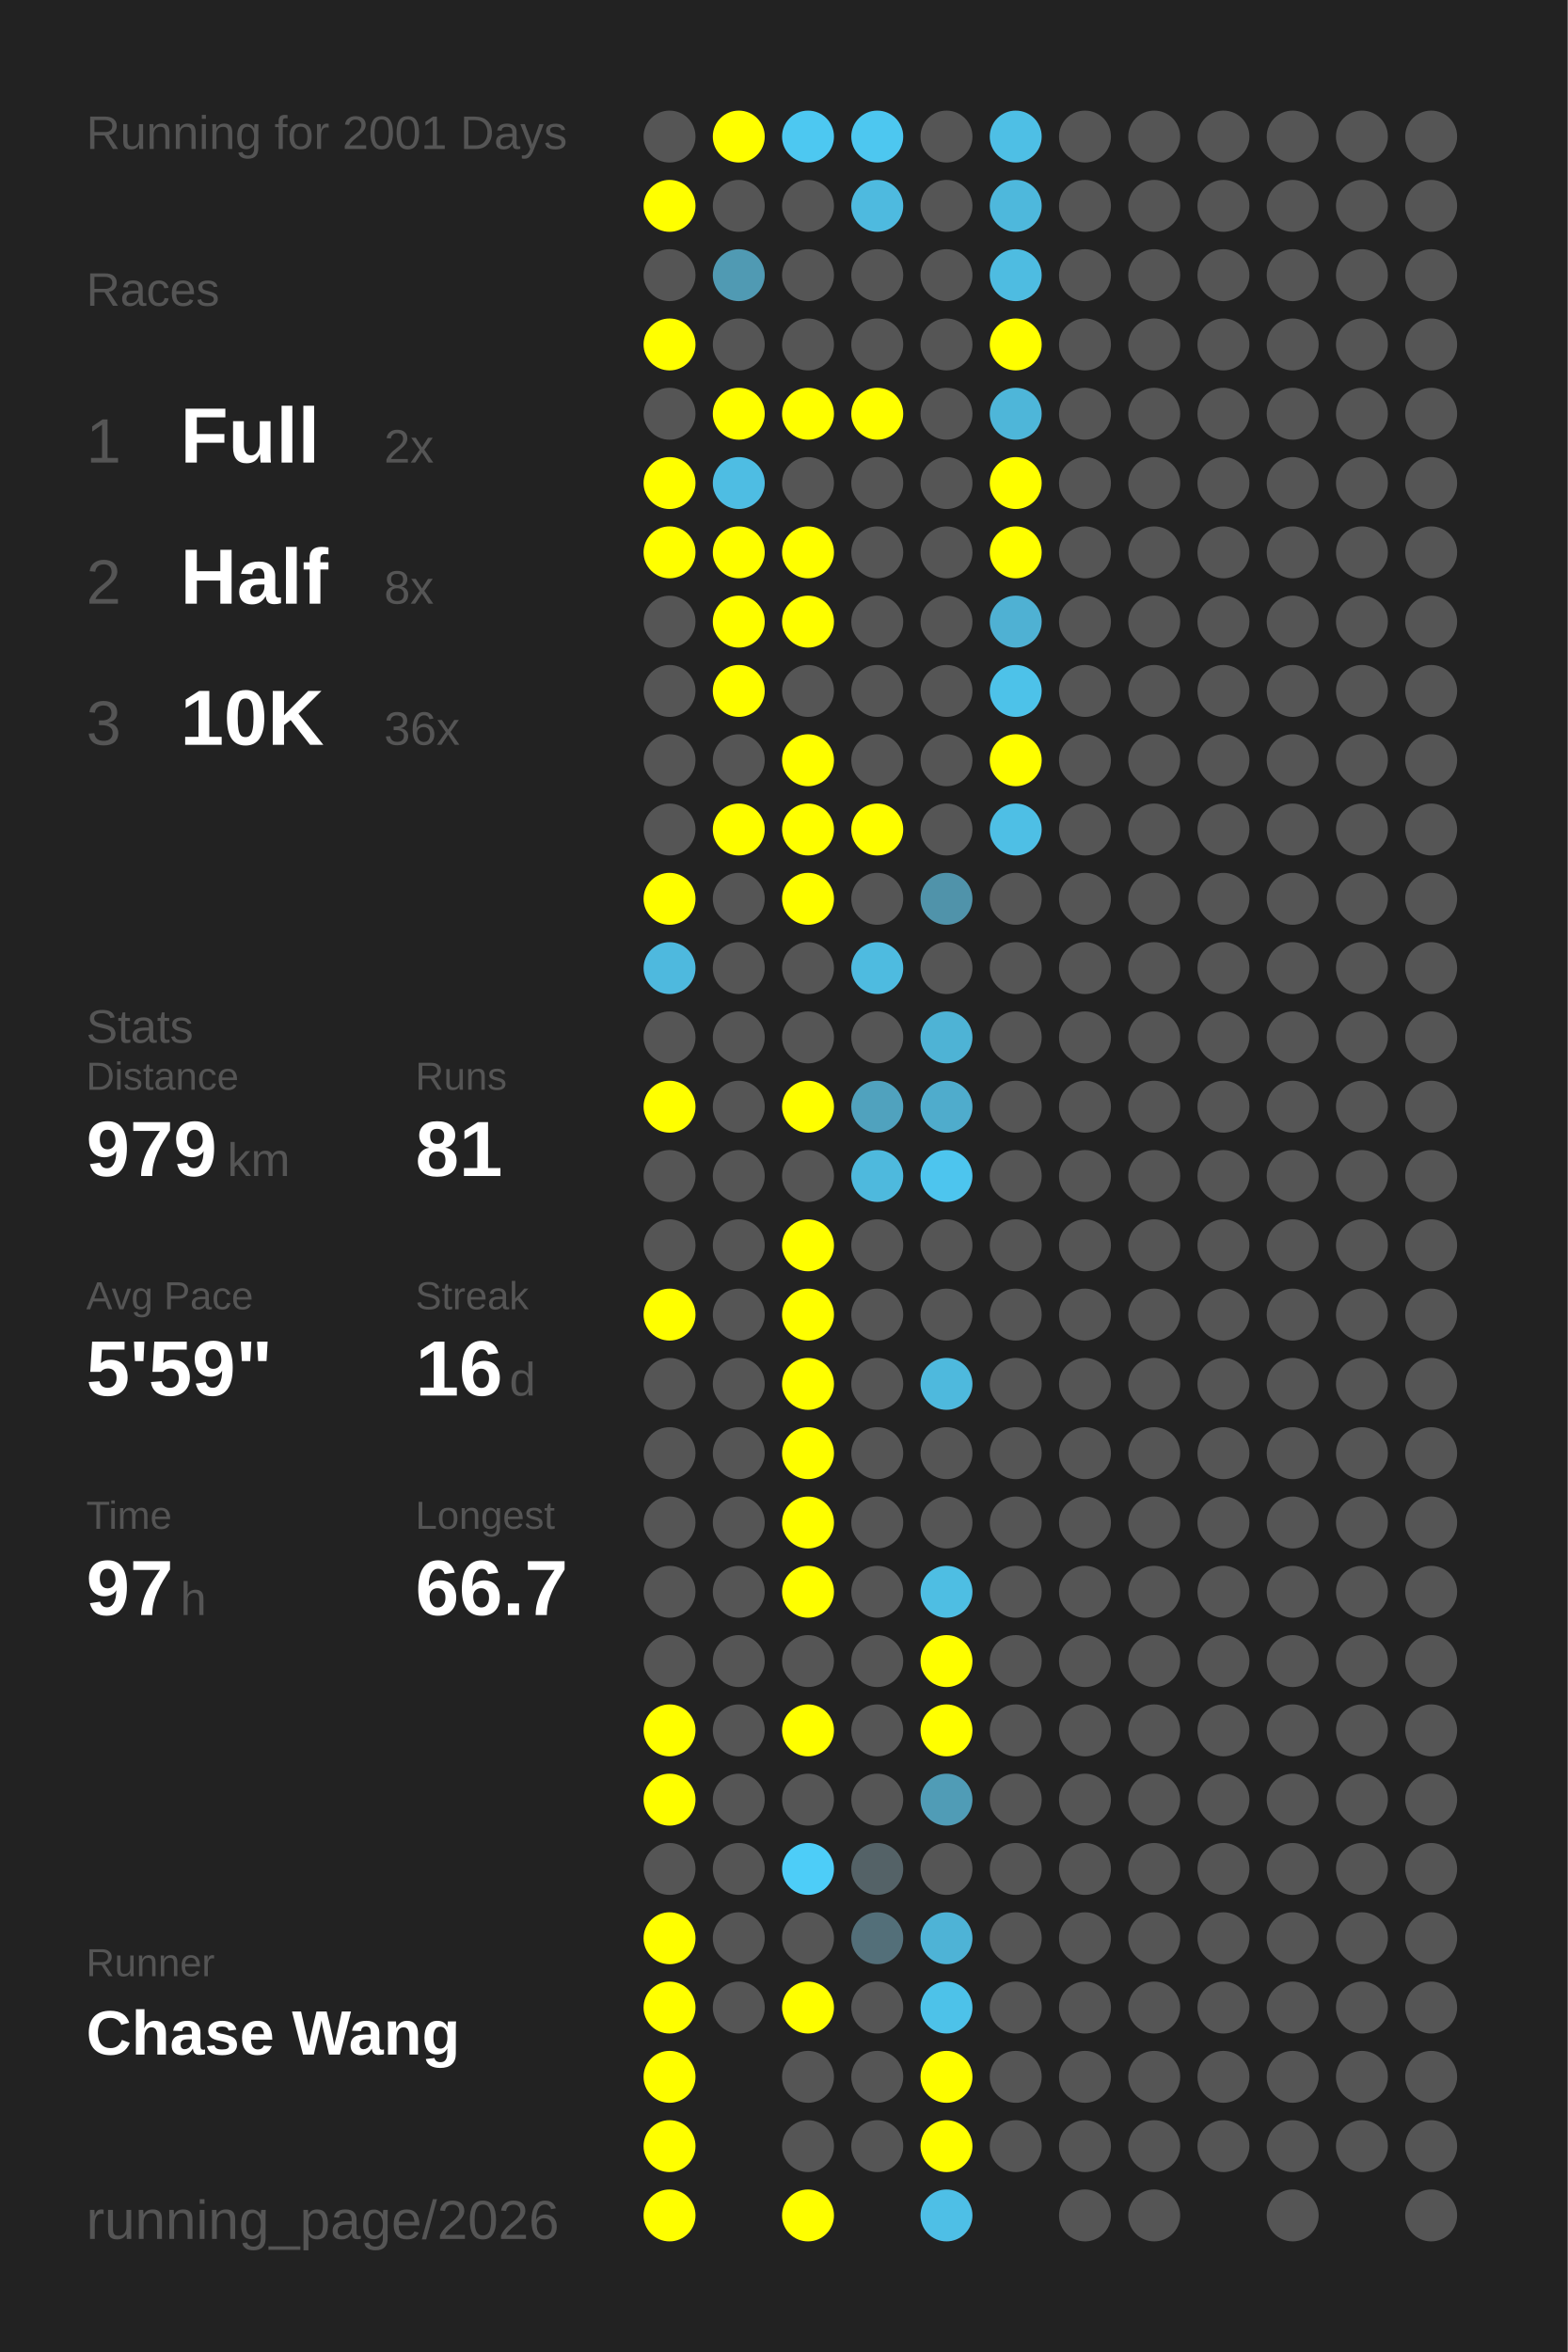
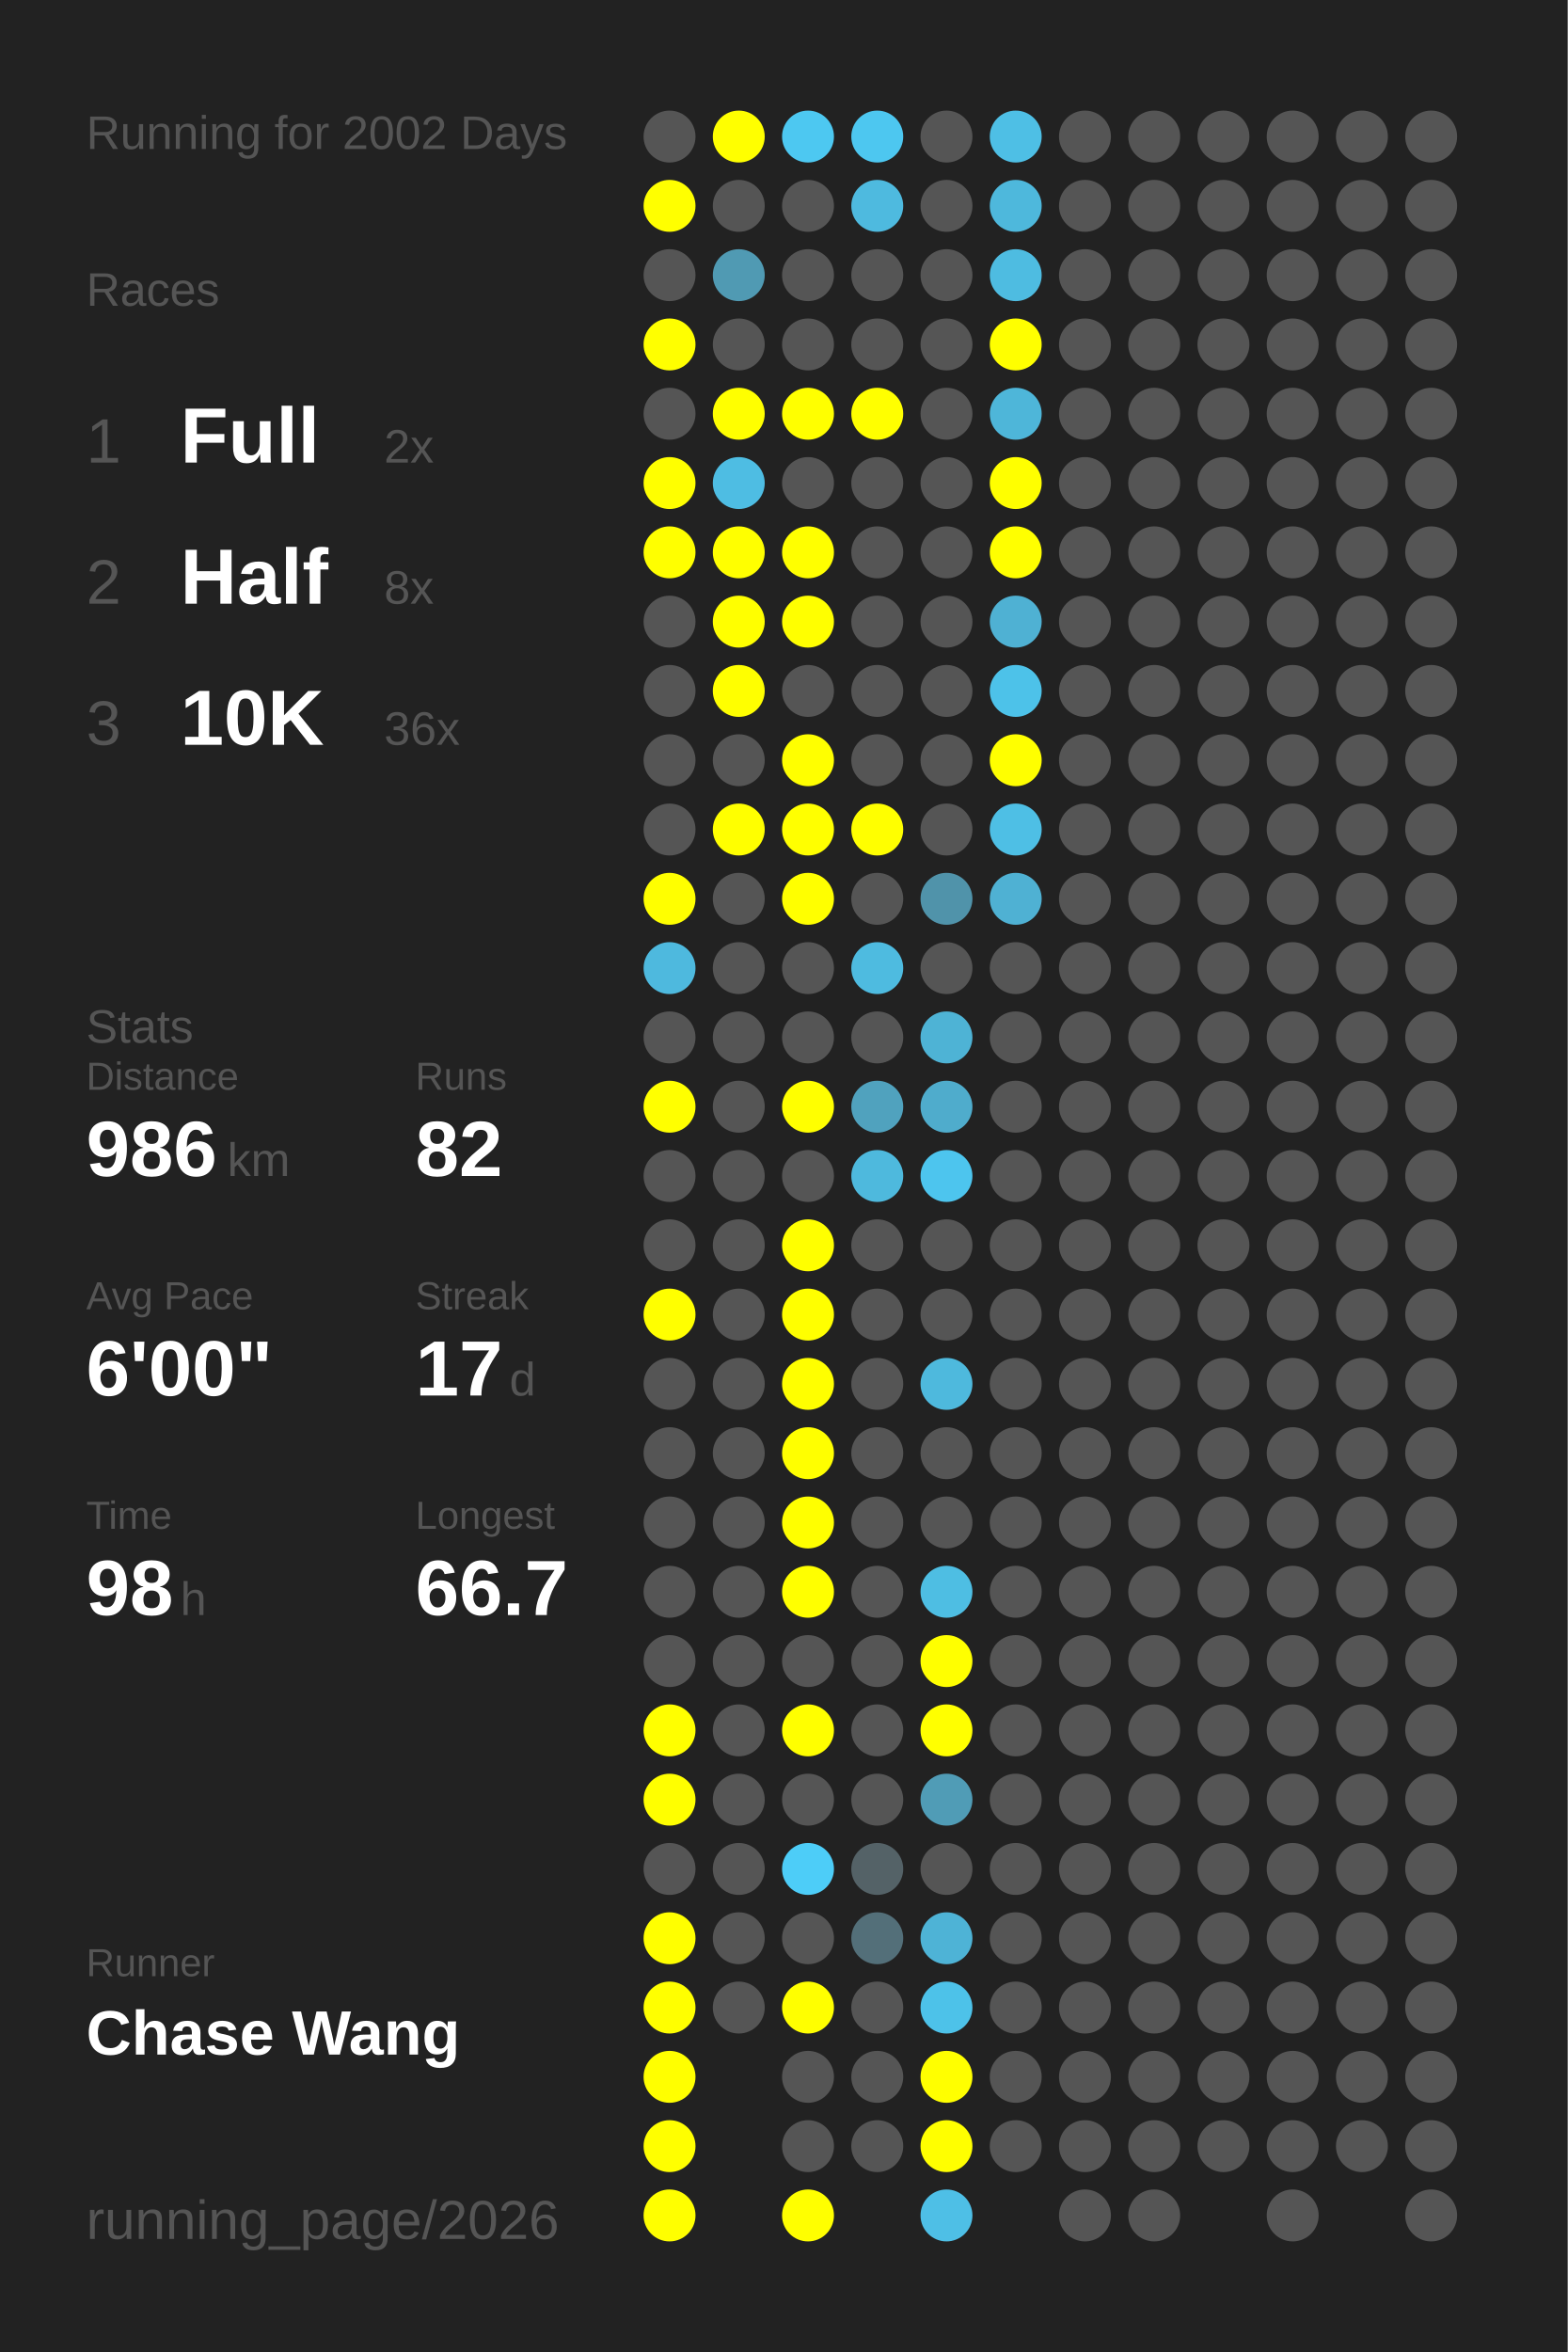
<svg xmlns="http://www.w3.org/2000/svg" baseProfile="full" height="300mm" version="1.1" viewBox="0,0,200,300" width="200mm">
  <defs />
  <rect fill="#222222" height="300" width="200" x="0" y="0" />
-   <text fill="#555555" style="font-size:6px; font-family:Arial;" x="11" y="19">Running for 2001 Days</text>
+   <text fill="#555555" style="font-size:6px; font-family:Arial;" x="11" y="19">Running for 2002 Days</text>
  <text fill="#555555" style="font-size:6px; font-family:Arial;" x="11" y="39">Races</text>
  <text fill="#555555" style="font-size:8px; font-family:Arial;" x="11" y="59">1</text>
  <text fill="#FFFFFF" style="font-size:10px; font-family:Arial; font-weight:bold;" x="23" y="59">Full</text>
  <text fill="#555555" style="font-size:6px; font-family:Arial;" x="49" y="59">2x</text>
  <text fill="#555555" style="font-size:8px; font-family:Arial;" x="11" y="77">2</text>
  <text fill="#FFFFFF" style="font-size:10px; font-family:Arial; font-weight:bold;" x="23" y="77">Half</text>
  <text fill="#555555" style="font-size:6px; font-family:Arial;" x="49" y="77">8x</text>
  <text fill="#555555" style="font-size:8px; font-family:Arial;" x="11" y="95">3</text>
  <text fill="#FFFFFF" style="font-size:10px; font-family:Arial; font-weight:bold;" x="23" y="95">10K</text>
  <text fill="#555555" style="font-size:6px; font-family:Arial;" x="49" y="95">36x</text>
  <text fill="#555555" style="font-size:6px; font-family:Arial;" x="11" y="133">Stats</text>
  <text fill="#555555" style="font-size:5px; font-family:Arial;" x="11" y="139">Distance</text>
-   <text fill="#FFFFFF" style="font-size:10px; font-family:Arial; font-weight:bold;" x="11" y="150">979</text>
+   <text fill="#FFFFFF" style="font-size:10px; font-family:Arial; font-weight:bold;" x="11" y="150">986</text>
  <text fill="#555555" style="font-size:6px; font-family:Arial;" x="29" y="150">km</text>
  <text fill="#555555" style="font-size:5px; font-family:Arial;" x="53" y="139">Runs</text>
-   <text fill="#FFFFFF" style="font-size:10px; font-family:Arial; font-weight:bold;" x="53" y="150">81</text>
+   <text fill="#FFFFFF" style="font-size:10px; font-family:Arial; font-weight:bold;" x="53" y="150">82</text>
  <text fill="#555555" style="font-size:5px; font-family:Arial;" x="11" y="167">Avg Pace</text>
-   <text fill="#FFFFFF" style="font-size:10px; font-family:Arial; font-weight:bold;" x="11" y="178">5'59"</text>
+   <text fill="#FFFFFF" style="font-size:10px; font-family:Arial; font-weight:bold;" x="11" y="178">6'00"</text>
  <text fill="#555555" style="font-size:5px; font-family:Arial;" x="53" y="167">Streak</text>
-   <text fill="#FFFFFF" style="font-size:10px; font-family:Arial; font-weight:bold;" x="53" y="178">16</text>
+   <text fill="#FFFFFF" style="font-size:10px; font-family:Arial; font-weight:bold;" x="53" y="178">17</text>
  <text fill="#555555" style="font-size:6px; font-family:Arial;" x="65" y="178">d</text>
  <text fill="#555555" style="font-size:5px; font-family:Arial;" x="11" y="195">Time</text>
-   <text fill="#FFFFFF" style="font-size:10px; font-family:Arial; font-weight:bold;" x="11" y="206">97</text>
+   <text fill="#FFFFFF" style="font-size:10px; font-family:Arial; font-weight:bold;" x="11" y="206">98</text>
  <text fill="#555555" style="font-size:6px; font-family:Arial;" x="23" y="206">h</text>
  <text fill="#555555" style="font-size:5px; font-family:Arial;" x="53" y="195">Longest</text>
  <text fill="#FFFFFF" style="font-size:10px; font-family:Arial; font-weight:bold;" x="53" y="206">66.7</text>
  <text fill="#555555" style="font-size:5px; font-family:Arial;" x="11" y="252.065">Runner</text>
  <text fill="#FFFFFF" style="font-size:8px; font-family:Arial; font-weight:bold;" x="11" y="262.065">Chase Wang</text>
  <text fill="#555555" style="font-size:7px; font-family:Arial;" x="11" y="285.581">running_page/2026</text>
  <circle cx="85.417" cy="17.419" fill="#555555" r="3.312" />
  <circle cx="85.417" cy="26.258" fill="#FFFF00" r="3.312" />
  <circle cx="85.417" cy="35.097" fill="#555555" r="3.312" />
  <circle cx="85.417" cy="43.935" fill="#FFFF00" r="3.312" />
  <circle cx="85.417" cy="52.774" fill="#555555" r="3.312" />
  <circle cx="85.417" cy="61.613" fill="#FFFF00" r="3.312" />
  <circle cx="85.417" cy="70.452" fill="#FFFF00" r="3.312" />
  <circle cx="85.417" cy="79.29" fill="#555555" r="3.312" />
  <circle cx="85.417" cy="88.129" fill="#555555" r="3.312" />
  <circle cx="85.417" cy="96.968" fill="#555555" r="3.312" />
  <circle cx="85.417" cy="105.806" fill="#555555" r="3.312" />
  <circle cx="85.417" cy="114.645" fill="#FFFF00" r="3.312" />
  <circle cx="85.417" cy="123.484" fill="#4eb9de" r="3.312" />
  <circle cx="85.417" cy="132.323" fill="#555555" r="3.312" />
  <circle cx="85.417" cy="141.161" fill="#FFFF00" r="3.312" />
  <circle cx="85.417" cy="150" fill="#555555" r="3.312" />
  <circle cx="85.417" cy="158.839" fill="#555555" r="3.312" />
  <circle cx="85.417" cy="167.677" fill="#FFFF00" r="3.312" />
  <circle cx="85.417" cy="176.516" fill="#555555" r="3.312" />
  <circle cx="85.417" cy="185.355" fill="#555555" r="3.312" />
  <circle cx="85.417" cy="194.194" fill="#555555" r="3.312" />
  <circle cx="85.417" cy="203.032" fill="#555555" r="3.312" />
  <circle cx="85.417" cy="211.871" fill="#555555" r="3.312" />
  <circle cx="85.417" cy="220.71" fill="#FFFF00" r="3.312" />
  <circle cx="85.417" cy="229.548" fill="#FFFF00" r="3.312" />
  <circle cx="85.417" cy="238.387" fill="#555555" r="3.312" />
  <circle cx="85.417" cy="247.226" fill="#FFFF00" r="3.312" />
  <circle cx="85.417" cy="256.065" fill="#FFFF00" r="3.312" />
  <circle cx="85.417" cy="264.903" fill="#FFFF00" r="3.312" />
  <circle cx="85.417" cy="273.742" fill="#FFFF00" r="3.312" />
  <circle cx="85.417" cy="282.581" fill="#FFFF00" r="3.312" />
  <circle cx="94.25" cy="17.419" fill="#FFFF00" r="3.312" />
  <circle cx="94.25" cy="26.258" fill="#555555" r="3.312" />
  <circle cx="94.25" cy="35.097" fill="#509ab3" r="3.312" />
  <circle cx="94.25" cy="43.935" fill="#555555" r="3.312" />
  <circle cx="94.25" cy="52.774" fill="#FFFF00" r="3.312" />
  <circle cx="94.25" cy="61.613" fill="#4ebde3" r="3.312" />
  <circle cx="94.25" cy="70.452" fill="#FFFF00" r="3.312" />
  <circle cx="94.25" cy="79.29" fill="#FFFF00" r="3.312" />
  <circle cx="94.25" cy="88.129" fill="#FFFF00" r="3.312" />
  <circle cx="94.25" cy="96.968" fill="#555555" r="3.312" />
  <circle cx="94.25" cy="105.806" fill="#FFFF00" r="3.312" />
  <circle cx="94.25" cy="114.645" fill="#555555" r="3.312" />
  <circle cx="94.25" cy="123.484" fill="#555555" r="3.312" />
  <circle cx="94.25" cy="132.323" fill="#555555" r="3.312" />
  <circle cx="94.25" cy="141.161" fill="#555555" r="3.312" />
  <circle cx="94.25" cy="150" fill="#555555" r="3.312" />
  <circle cx="94.25" cy="158.839" fill="#555555" r="3.312" />
  <circle cx="94.25" cy="167.677" fill="#555555" r="3.312" />
  <circle cx="94.25" cy="176.516" fill="#555555" r="3.312" />
  <circle cx="94.25" cy="185.355" fill="#555555" r="3.312" />
  <circle cx="94.25" cy="194.194" fill="#555555" r="3.312" />
  <circle cx="94.25" cy="203.032" fill="#555555" r="3.312" />
  <circle cx="94.25" cy="211.871" fill="#555555" r="3.312" />
  <circle cx="94.25" cy="220.71" fill="#555555" r="3.312" />
  <circle cx="94.25" cy="229.548" fill="#555555" r="3.312" />
  <circle cx="94.25" cy="238.387" fill="#555555" r="3.312" />
  <circle cx="94.25" cy="247.226" fill="#555555" r="3.312" />
  <circle cx="94.25" cy="256.065" fill="#555555" r="3.312" />
  <circle cx="103.083" cy="17.419" fill="#4dc8f1" r="3.312" />
  <circle cx="103.083" cy="26.258" fill="#555555" r="3.312" />
  <circle cx="103.083" cy="35.097" fill="#555555" r="3.312" />
  <circle cx="103.083" cy="43.935" fill="#555555" r="3.312" />
  <circle cx="103.083" cy="52.774" fill="#FFFF00" r="3.312" />
  <circle cx="103.083" cy="61.613" fill="#555555" r="3.312" />
  <circle cx="103.083" cy="70.452" fill="#FFFF00" r="3.312" />
  <circle cx="103.083" cy="79.29" fill="#FFFF00" r="3.312" />
  <circle cx="103.083" cy="88.129" fill="#555555" r="3.312" />
  <circle cx="103.083" cy="96.968" fill="#FFFF00" r="3.312" />
  <circle cx="103.083" cy="105.806" fill="#FFFF00" r="3.312" />
  <circle cx="103.083" cy="114.645" fill="#FFFF00" r="3.312" />
  <circle cx="103.083" cy="123.484" fill="#555555" r="3.312" />
  <circle cx="103.083" cy="132.323" fill="#555555" r="3.312" />
  <circle cx="103.083" cy="141.161" fill="#FFFF00" r="3.312" />
  <circle cx="103.083" cy="150" fill="#555555" r="3.312" />
  <circle cx="103.083" cy="158.839" fill="#FFFF00" r="3.312" />
  <circle cx="103.083" cy="167.677" fill="#FFFF00" r="3.312" />
  <circle cx="103.083" cy="176.516" fill="#FFFF00" r="3.312" />
  <circle cx="103.083" cy="185.355" fill="#FFFF00" r="3.312" />
  <circle cx="103.083" cy="194.194" fill="#FFFF00" r="3.312" />
  <circle cx="103.083" cy="203.032" fill="#FFFF00" r="3.312" />
  <circle cx="103.083" cy="211.871" fill="#555555" r="3.312" />
  <circle cx="103.083" cy="220.71" fill="#FFFF00" r="3.312" />
  <circle cx="103.083" cy="229.548" fill="#555555" r="3.312" />
  <circle cx="103.083" cy="238.387" fill="#4dcdf8" r="3.312" />
  <circle cx="103.083" cy="247.226" fill="#555555" r="3.312" />
  <circle cx="103.083" cy="256.065" fill="#FFFF00" r="3.312" />
  <circle cx="103.083" cy="264.903" fill="#555555" r="3.312" />
  <circle cx="103.083" cy="273.742" fill="#555555" r="3.312" />
  <circle cx="103.083" cy="282.581" fill="#FFFF00" r="3.312" />
  <circle cx="111.917" cy="17.419" fill="#4dc7f0" r="3.312" />
  <circle cx="111.917" cy="26.258" fill="#4ebadf" r="3.312" />
  <circle cx="111.917" cy="35.097" fill="#555555" r="3.312" />
  <circle cx="111.917" cy="43.935" fill="#555555" r="3.312" />
  <circle cx="111.917" cy="52.774" fill="#FFFF00" r="3.312" />
  <circle cx="111.917" cy="61.613" fill="#555555" r="3.312" />
  <circle cx="111.917" cy="70.452" fill="#555555" r="3.312" />
  <circle cx="111.917" cy="79.29" fill="#555555" r="3.312" />
  <circle cx="111.917" cy="88.129" fill="#555555" r="3.312" />
  <circle cx="111.917" cy="96.968" fill="#555555" r="3.312" />
  <circle cx="111.917" cy="105.806" fill="#FFFF00" r="3.312" />
  <circle cx="111.917" cy="114.645" fill="#555555" r="3.312" />
  <circle cx="111.917" cy="123.484" fill="#4ebbe0" r="3.312" />
  <circle cx="111.917" cy="132.323" fill="#555555" r="3.312" />
  <circle cx="111.917" cy="141.161" fill="#50a2be" r="3.312" />
  <circle cx="111.917" cy="150" fill="#4eb9dd" r="3.312" />
  <circle cx="111.917" cy="158.839" fill="#555555" r="3.312" />
  <circle cx="111.917" cy="167.677" fill="#555555" r="3.312" />
  <circle cx="111.917" cy="176.516" fill="#555555" r="3.312" />
  <circle cx="111.917" cy="185.355" fill="#555555" r="3.312" />
  <circle cx="111.917" cy="194.194" fill="#555555" r="3.312" />
  <circle cx="111.917" cy="203.032" fill="#555555" r="3.312" />
  <circle cx="111.917" cy="211.871" fill="#555555" r="3.312" />
  <circle cx="111.917" cy="220.71" fill="#555555" r="3.312" />
  <circle cx="111.917" cy="229.548" fill="#555555" r="3.312" />
  <circle cx="111.917" cy="238.387" fill="#546267" r="3.312" />
  <circle cx="111.917" cy="247.226" fill="#536f79" r="3.312" />
  <circle cx="111.917" cy="256.065" fill="#555555" r="3.312" />
  <circle cx="111.917" cy="264.903" fill="#555555" r="3.312" />
  <circle cx="111.917" cy="273.742" fill="#555555" r="3.312" />
  <circle cx="120.75" cy="17.419" fill="#555555" r="3.312" />
  <circle cx="120.75" cy="26.258" fill="#555555" r="3.312" />
  <circle cx="120.75" cy="35.097" fill="#555555" r="3.312" />
  <circle cx="120.75" cy="43.935" fill="#555555" r="3.312" />
  <circle cx="120.75" cy="52.774" fill="#555555" r="3.312" />
  <circle cx="120.75" cy="61.613" fill="#555555" r="3.312" />
  <circle cx="120.75" cy="70.452" fill="#555555" r="3.312" />
  <circle cx="120.75" cy="79.29" fill="#555555" r="3.312" />
  <circle cx="120.75" cy="88.129" fill="#555555" r="3.312" />
  <circle cx="120.75" cy="96.968" fill="#555555" r="3.312" />
  <circle cx="120.75" cy="105.806" fill="#555555" r="3.312" />
  <circle cx="120.75" cy="114.645" fill="#5093aa" r="3.312" />
  <circle cx="120.75" cy="123.484" fill="#555555" r="3.312" />
  <circle cx="120.75" cy="132.323" fill="#4eb3d5" r="3.312" />
  <circle cx="120.75" cy="141.161" fill="#4faccc" r="3.312" />
  <circle cx="120.75" cy="150" fill="#4dc5ee" r="3.312" />
  <circle cx="120.75" cy="158.839" fill="#555555" r="3.312" />
  <circle cx="120.75" cy="167.677" fill="#555555" r="3.312" />
  <circle cx="120.75" cy="176.516" fill="#4eb9dd" r="3.312" />
  <circle cx="120.75" cy="185.355" fill="#555555" r="3.312" />
  <circle cx="120.75" cy="194.194" fill="#555555" r="3.312" />
  <circle cx="120.75" cy="203.032" fill="#4ebee3" r="3.312" />
  <circle cx="120.75" cy="211.871" fill="#FFFF00" r="3.312" />
  <circle cx="120.75" cy="220.71" fill="#FFFF00" r="3.312" />
  <circle cx="120.75" cy="229.548" fill="#509cb6" r="3.312" />
  <circle cx="120.75" cy="238.387" fill="#555555" r="3.312" />
  <circle cx="120.75" cy="247.226" fill="#4eb3d6" r="3.312" />
  <circle cx="120.75" cy="256.065" fill="#4dc2e9" r="3.312" />
  <circle cx="120.75" cy="264.903" fill="#FFFF00" r="3.312" />
  <circle cx="120.75" cy="273.742" fill="#FFFF00" r="3.312" />
  <circle cx="120.75" cy="282.581" fill="#4ebfe6" r="3.312" />
  <circle cx="129.583" cy="17.419" fill="#4ebfe5" r="3.312" />
  <circle cx="129.583" cy="26.258" fill="#4eb8dc" r="3.312" />
  <circle cx="129.583" cy="35.097" fill="#4ebce1" r="3.312" />
  <circle cx="129.583" cy="43.935" fill="#FFFF00" r="3.312" />
  <circle cx="129.583" cy="52.774" fill="#4eb6d9" r="3.312" />
  <circle cx="129.583" cy="61.613" fill="#FFFF00" r="3.312" />
  <circle cx="129.583" cy="70.452" fill="#FFFF00" r="3.312" />
  <circle cx="129.583" cy="79.29" fill="#4fb1d3" r="3.312" />
  <circle cx="129.583" cy="88.129" fill="#4dc2e9" r="3.312" />
  <circle cx="129.583" cy="96.968" fill="#FFFF00" r="3.312" />
  <circle cx="129.583" cy="105.806" fill="#4ebfe5" r="3.312" />
-   <circle cx="129.583" cy="114.645" fill="#555555" r="3.312" />
+   <circle cx="129.583" cy="114.645" fill="#4fb1d3" r="3.312" />
  <circle cx="129.583" cy="123.484" fill="#555555" r="3.312" />
  <circle cx="129.583" cy="132.323" fill="#555555" r="3.312" />
  <circle cx="129.583" cy="141.161" fill="#555555" r="3.312" />
  <circle cx="129.583" cy="150" fill="#555555" r="3.312" />
  <circle cx="129.583" cy="158.839" fill="#555555" r="3.312" />
  <circle cx="129.583" cy="167.677" fill="#555555" r="3.312" />
  <circle cx="129.583" cy="176.516" fill="#555555" r="3.312" />
  <circle cx="129.583" cy="185.355" fill="#555555" r="3.312" />
  <circle cx="129.583" cy="194.194" fill="#555555" r="3.312" />
  <circle cx="129.583" cy="203.032" fill="#555555" r="3.312" />
  <circle cx="129.583" cy="211.871" fill="#555555" r="3.312" />
  <circle cx="129.583" cy="220.71" fill="#555555" r="3.312" />
  <circle cx="129.583" cy="229.548" fill="#555555" r="3.312" />
  <circle cx="129.583" cy="238.387" fill="#555555" r="3.312" />
  <circle cx="129.583" cy="247.226" fill="#555555" r="3.312" />
  <circle cx="129.583" cy="256.065" fill="#555555" r="3.312" />
  <circle cx="129.583" cy="264.903" fill="#555555" r="3.312" />
  <circle cx="129.583" cy="273.742" fill="#555555" r="3.312" />
  <circle cx="138.417" cy="17.419" fill="#555555" r="3.312" />
  <circle cx="138.417" cy="26.258" fill="#555555" r="3.312" />
  <circle cx="138.417" cy="35.097" fill="#555555" r="3.312" />
  <circle cx="138.417" cy="43.935" fill="#555555" r="3.312" />
  <circle cx="138.417" cy="52.774" fill="#555555" r="3.312" />
  <circle cx="138.417" cy="61.613" fill="#555555" r="3.312" />
  <circle cx="138.417" cy="70.452" fill="#555555" r="3.312" />
  <circle cx="138.417" cy="79.29" fill="#555555" r="3.312" />
  <circle cx="138.417" cy="88.129" fill="#555555" r="3.312" />
  <circle cx="138.417" cy="96.968" fill="#555555" r="3.312" />
  <circle cx="138.417" cy="105.806" fill="#555555" r="3.312" />
  <circle cx="138.417" cy="114.645" fill="#555555" r="3.312" />
  <circle cx="138.417" cy="123.484" fill="#555555" r="3.312" />
  <circle cx="138.417" cy="132.323" fill="#555555" r="3.312" />
  <circle cx="138.417" cy="141.161" fill="#555555" r="3.312" />
  <circle cx="138.417" cy="150" fill="#555555" r="3.312" />
  <circle cx="138.417" cy="158.839" fill="#555555" r="3.312" />
  <circle cx="138.417" cy="167.677" fill="#555555" r="3.312" />
  <circle cx="138.417" cy="176.516" fill="#555555" r="3.312" />
  <circle cx="138.417" cy="185.355" fill="#555555" r="3.312" />
  <circle cx="138.417" cy="194.194" fill="#555555" r="3.312" />
  <circle cx="138.417" cy="203.032" fill="#555555" r="3.312" />
  <circle cx="138.417" cy="211.871" fill="#555555" r="3.312" />
  <circle cx="138.417" cy="220.71" fill="#555555" r="3.312" />
  <circle cx="138.417" cy="229.548" fill="#555555" r="3.312" />
  <circle cx="138.417" cy="238.387" fill="#555555" r="3.312" />
  <circle cx="138.417" cy="247.226" fill="#555555" r="3.312" />
  <circle cx="138.417" cy="256.065" fill="#555555" r="3.312" />
  <circle cx="138.417" cy="264.903" fill="#555555" r="3.312" />
  <circle cx="138.417" cy="273.742" fill="#555555" r="3.312" />
  <circle cx="138.417" cy="282.581" fill="#555555" r="3.312" />
  <circle cx="147.25" cy="17.419" fill="#555555" r="3.312" />
  <circle cx="147.25" cy="26.258" fill="#555555" r="3.312" />
  <circle cx="147.25" cy="35.097" fill="#555555" r="3.312" />
  <circle cx="147.25" cy="43.935" fill="#555555" r="3.312" />
  <circle cx="147.25" cy="52.774" fill="#555555" r="3.312" />
  <circle cx="147.25" cy="61.613" fill="#555555" r="3.312" />
  <circle cx="147.25" cy="70.452" fill="#555555" r="3.312" />
  <circle cx="147.25" cy="79.29" fill="#555555" r="3.312" />
  <circle cx="147.25" cy="88.129" fill="#555555" r="3.312" />
  <circle cx="147.25" cy="96.968" fill="#555555" r="3.312" />
  <circle cx="147.25" cy="105.806" fill="#555555" r="3.312" />
  <circle cx="147.25" cy="114.645" fill="#555555" r="3.312" />
  <circle cx="147.25" cy="123.484" fill="#555555" r="3.312" />
  <circle cx="147.25" cy="132.323" fill="#555555" r="3.312" />
  <circle cx="147.25" cy="141.161" fill="#555555" r="3.312" />
  <circle cx="147.25" cy="150" fill="#555555" r="3.312" />
  <circle cx="147.25" cy="158.839" fill="#555555" r="3.312" />
  <circle cx="147.25" cy="167.677" fill="#555555" r="3.312" />
  <circle cx="147.25" cy="176.516" fill="#555555" r="3.312" />
  <circle cx="147.25" cy="185.355" fill="#555555" r="3.312" />
  <circle cx="147.25" cy="194.194" fill="#555555" r="3.312" />
  <circle cx="147.25" cy="203.032" fill="#555555" r="3.312" />
  <circle cx="147.25" cy="211.871" fill="#555555" r="3.312" />
  <circle cx="147.25" cy="220.71" fill="#555555" r="3.312" />
  <circle cx="147.25" cy="229.548" fill="#555555" r="3.312" />
  <circle cx="147.25" cy="238.387" fill="#555555" r="3.312" />
  <circle cx="147.25" cy="247.226" fill="#555555" r="3.312" />
  <circle cx="147.25" cy="256.065" fill="#555555" r="3.312" />
  <circle cx="147.25" cy="264.903" fill="#555555" r="3.312" />
  <circle cx="147.25" cy="273.742" fill="#555555" r="3.312" />
  <circle cx="147.25" cy="282.581" fill="#555555" r="3.312" />
  <circle cx="156.083" cy="17.419" fill="#555555" r="3.312" />
  <circle cx="156.083" cy="26.258" fill="#555555" r="3.312" />
  <circle cx="156.083" cy="35.097" fill="#555555" r="3.312" />
  <circle cx="156.083" cy="43.935" fill="#555555" r="3.312" />
  <circle cx="156.083" cy="52.774" fill="#555555" r="3.312" />
  <circle cx="156.083" cy="61.613" fill="#555555" r="3.312" />
  <circle cx="156.083" cy="70.452" fill="#555555" r="3.312" />
  <circle cx="156.083" cy="79.29" fill="#555555" r="3.312" />
  <circle cx="156.083" cy="88.129" fill="#555555" r="3.312" />
  <circle cx="156.083" cy="96.968" fill="#555555" r="3.312" />
  <circle cx="156.083" cy="105.806" fill="#555555" r="3.312" />
  <circle cx="156.083" cy="114.645" fill="#555555" r="3.312" />
  <circle cx="156.083" cy="123.484" fill="#555555" r="3.312" />
  <circle cx="156.083" cy="132.323" fill="#555555" r="3.312" />
  <circle cx="156.083" cy="141.161" fill="#555555" r="3.312" />
  <circle cx="156.083" cy="150" fill="#555555" r="3.312" />
  <circle cx="156.083" cy="158.839" fill="#555555" r="3.312" />
  <circle cx="156.083" cy="167.677" fill="#555555" r="3.312" />
  <circle cx="156.083" cy="176.516" fill="#555555" r="3.312" />
  <circle cx="156.083" cy="185.355" fill="#555555" r="3.312" />
  <circle cx="156.083" cy="194.194" fill="#555555" r="3.312" />
  <circle cx="156.083" cy="203.032" fill="#555555" r="3.312" />
  <circle cx="156.083" cy="211.871" fill="#555555" r="3.312" />
  <circle cx="156.083" cy="220.71" fill="#555555" r="3.312" />
  <circle cx="156.083" cy="229.548" fill="#555555" r="3.312" />
  <circle cx="156.083" cy="238.387" fill="#555555" r="3.312" />
  <circle cx="156.083" cy="247.226" fill="#555555" r="3.312" />
  <circle cx="156.083" cy="256.065" fill="#555555" r="3.312" />
  <circle cx="156.083" cy="264.903" fill="#555555" r="3.312" />
  <circle cx="156.083" cy="273.742" fill="#555555" r="3.312" />
  <circle cx="164.917" cy="17.419" fill="#555555" r="3.312" />
  <circle cx="164.917" cy="26.258" fill="#555555" r="3.312" />
  <circle cx="164.917" cy="35.097" fill="#555555" r="3.312" />
  <circle cx="164.917" cy="43.935" fill="#555555" r="3.312" />
  <circle cx="164.917" cy="52.774" fill="#555555" r="3.312" />
  <circle cx="164.917" cy="61.613" fill="#555555" r="3.312" />
  <circle cx="164.917" cy="70.452" fill="#555555" r="3.312" />
  <circle cx="164.917" cy="79.29" fill="#555555" r="3.312" />
  <circle cx="164.917" cy="88.129" fill="#555555" r="3.312" />
  <circle cx="164.917" cy="96.968" fill="#555555" r="3.312" />
  <circle cx="164.917" cy="105.806" fill="#555555" r="3.312" />
  <circle cx="164.917" cy="114.645" fill="#555555" r="3.312" />
  <circle cx="164.917" cy="123.484" fill="#555555" r="3.312" />
  <circle cx="164.917" cy="132.323" fill="#555555" r="3.312" />
  <circle cx="164.917" cy="141.161" fill="#555555" r="3.312" />
  <circle cx="164.917" cy="150" fill="#555555" r="3.312" />
  <circle cx="164.917" cy="158.839" fill="#555555" r="3.312" />
  <circle cx="164.917" cy="167.677" fill="#555555" r="3.312" />
  <circle cx="164.917" cy="176.516" fill="#555555" r="3.312" />
  <circle cx="164.917" cy="185.355" fill="#555555" r="3.312" />
  <circle cx="164.917" cy="194.194" fill="#555555" r="3.312" />
  <circle cx="164.917" cy="203.032" fill="#555555" r="3.312" />
  <circle cx="164.917" cy="211.871" fill="#555555" r="3.312" />
  <circle cx="164.917" cy="220.71" fill="#555555" r="3.312" />
  <circle cx="164.917" cy="229.548" fill="#555555" r="3.312" />
  <circle cx="164.917" cy="238.387" fill="#555555" r="3.312" />
  <circle cx="164.917" cy="247.226" fill="#555555" r="3.312" />
  <circle cx="164.917" cy="256.065" fill="#555555" r="3.312" />
  <circle cx="164.917" cy="264.903" fill="#555555" r="3.312" />
  <circle cx="164.917" cy="273.742" fill="#555555" r="3.312" />
  <circle cx="164.917" cy="282.581" fill="#555555" r="3.312" />
  <circle cx="173.75" cy="17.419" fill="#555555" r="3.312" />
  <circle cx="173.75" cy="26.258" fill="#555555" r="3.312" />
  <circle cx="173.75" cy="35.097" fill="#555555" r="3.312" />
  <circle cx="173.75" cy="43.935" fill="#555555" r="3.312" />
  <circle cx="173.75" cy="52.774" fill="#555555" r="3.312" />
  <circle cx="173.75" cy="61.613" fill="#555555" r="3.312" />
  <circle cx="173.75" cy="70.452" fill="#555555" r="3.312" />
  <circle cx="173.75" cy="79.29" fill="#555555" r="3.312" />
  <circle cx="173.75" cy="88.129" fill="#555555" r="3.312" />
  <circle cx="173.75" cy="96.968" fill="#555555" r="3.312" />
  <circle cx="173.75" cy="105.806" fill="#555555" r="3.312" />
  <circle cx="173.75" cy="114.645" fill="#555555" r="3.312" />
  <circle cx="173.75" cy="123.484" fill="#555555" r="3.312" />
  <circle cx="173.75" cy="132.323" fill="#555555" r="3.312" />
  <circle cx="173.75" cy="141.161" fill="#555555" r="3.312" />
  <circle cx="173.75" cy="150" fill="#555555" r="3.312" />
  <circle cx="173.75" cy="158.839" fill="#555555" r="3.312" />
  <circle cx="173.75" cy="167.677" fill="#555555" r="3.312" />
  <circle cx="173.75" cy="176.516" fill="#555555" r="3.312" />
  <circle cx="173.75" cy="185.355" fill="#555555" r="3.312" />
  <circle cx="173.75" cy="194.194" fill="#555555" r="3.312" />
  <circle cx="173.75" cy="203.032" fill="#555555" r="3.312" />
  <circle cx="173.75" cy="211.871" fill="#555555" r="3.312" />
  <circle cx="173.75" cy="220.71" fill="#555555" r="3.312" />
  <circle cx="173.75" cy="229.548" fill="#555555" r="3.312" />
  <circle cx="173.75" cy="238.387" fill="#555555" r="3.312" />
  <circle cx="173.75" cy="247.226" fill="#555555" r="3.312" />
  <circle cx="173.75" cy="256.065" fill="#555555" r="3.312" />
  <circle cx="173.75" cy="264.903" fill="#555555" r="3.312" />
  <circle cx="173.75" cy="273.742" fill="#555555" r="3.312" />
  <circle cx="182.583" cy="17.419" fill="#555555" r="3.312" />
  <circle cx="182.583" cy="26.258" fill="#555555" r="3.312" />
  <circle cx="182.583" cy="35.097" fill="#555555" r="3.312" />
  <circle cx="182.583" cy="43.935" fill="#555555" r="3.312" />
  <circle cx="182.583" cy="52.774" fill="#555555" r="3.312" />
  <circle cx="182.583" cy="61.613" fill="#555555" r="3.312" />
  <circle cx="182.583" cy="70.452" fill="#555555" r="3.312" />
  <circle cx="182.583" cy="79.29" fill="#555555" r="3.312" />
  <circle cx="182.583" cy="88.129" fill="#555555" r="3.312" />
  <circle cx="182.583" cy="96.968" fill="#555555" r="3.312" />
  <circle cx="182.583" cy="105.806" fill="#555555" r="3.312" />
  <circle cx="182.583" cy="114.645" fill="#555555" r="3.312" />
  <circle cx="182.583" cy="123.484" fill="#555555" r="3.312" />
  <circle cx="182.583" cy="132.323" fill="#555555" r="3.312" />
  <circle cx="182.583" cy="141.161" fill="#555555" r="3.312" />
  <circle cx="182.583" cy="150" fill="#555555" r="3.312" />
  <circle cx="182.583" cy="158.839" fill="#555555" r="3.312" />
  <circle cx="182.583" cy="167.677" fill="#555555" r="3.312" />
  <circle cx="182.583" cy="176.516" fill="#555555" r="3.312" />
  <circle cx="182.583" cy="185.355" fill="#555555" r="3.312" />
  <circle cx="182.583" cy="194.194" fill="#555555" r="3.312" />
  <circle cx="182.583" cy="203.032" fill="#555555" r="3.312" />
  <circle cx="182.583" cy="211.871" fill="#555555" r="3.312" />
  <circle cx="182.583" cy="220.71" fill="#555555" r="3.312" />
  <circle cx="182.583" cy="229.548" fill="#555555" r="3.312" />
  <circle cx="182.583" cy="238.387" fill="#555555" r="3.312" />
  <circle cx="182.583" cy="247.226" fill="#555555" r="3.312" />
  <circle cx="182.583" cy="256.065" fill="#555555" r="3.312" />
  <circle cx="182.583" cy="264.903" fill="#555555" r="3.312" />
  <circle cx="182.583" cy="273.742" fill="#555555" r="3.312" />
  <circle cx="182.583" cy="282.581" fill="#555555" r="3.312" />
</svg>
